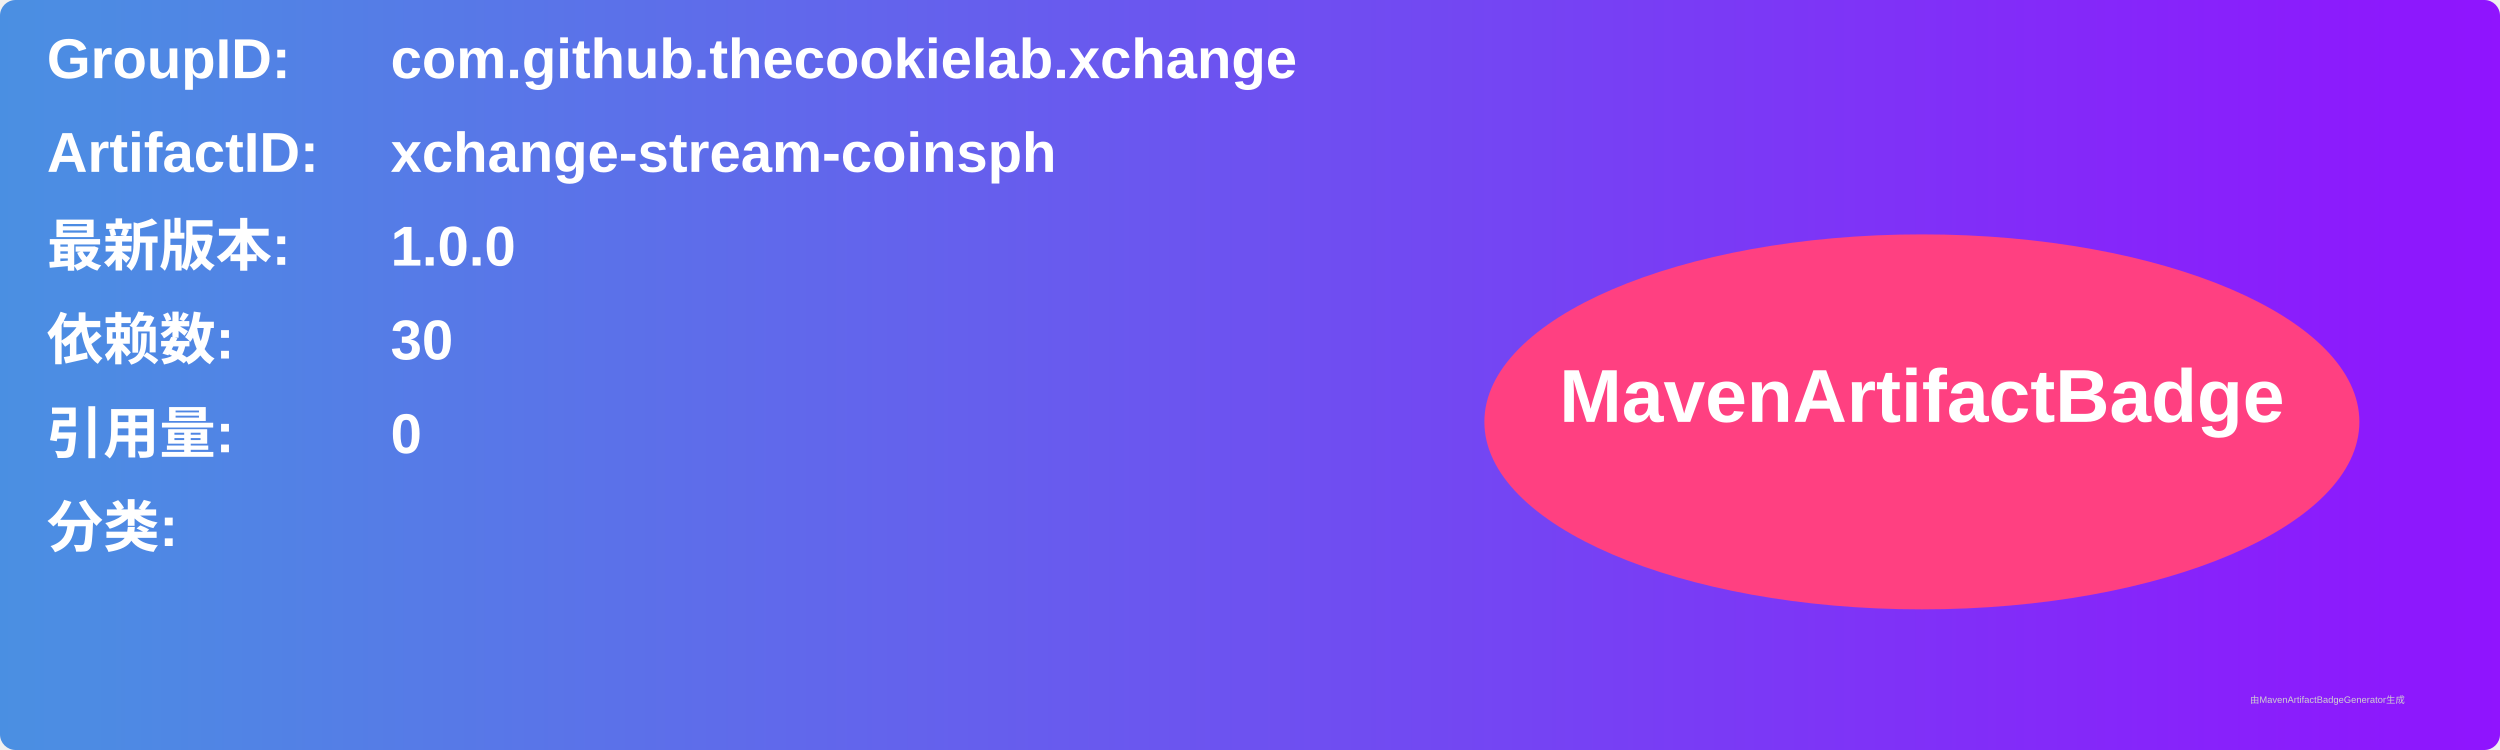
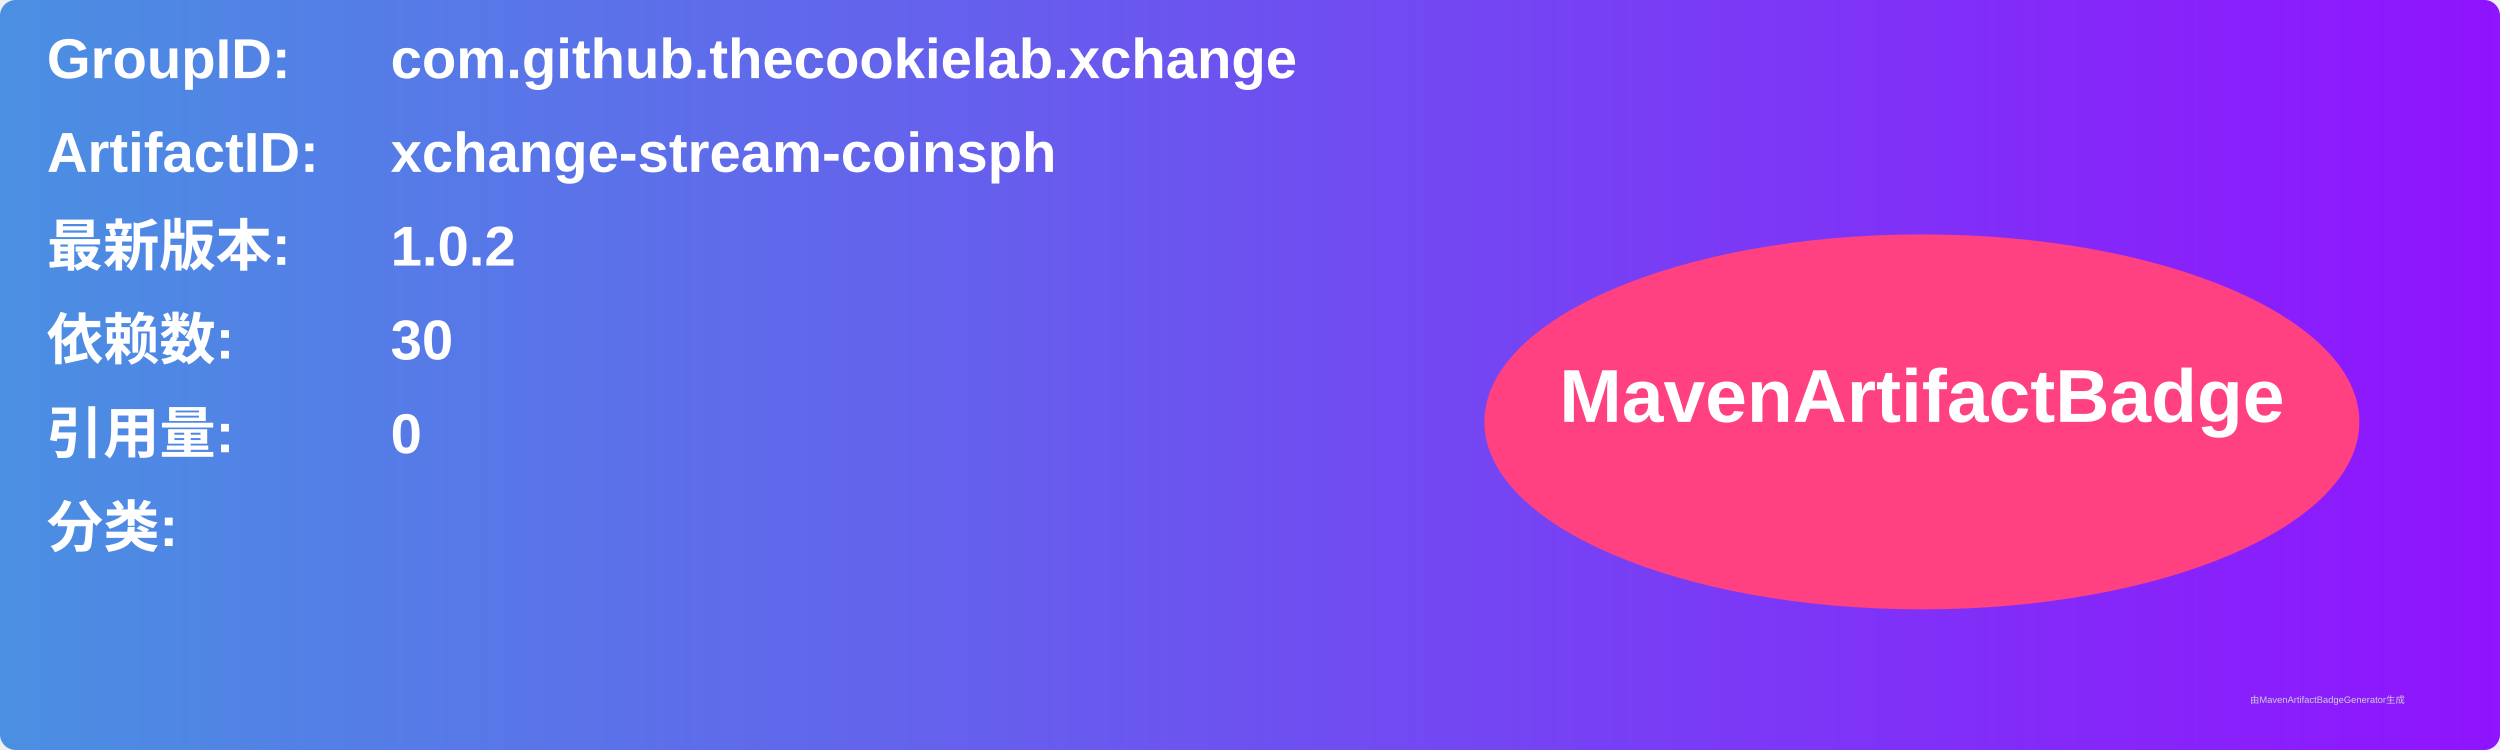
<svg xmlns="http://www.w3.org/2000/svg" width="800" height="240" viewBox="0 0 800 240">
  <linearGradient id="grad" x1="0%" y1="0%" x2="100%" y2="0%">
    <stop offset="0%" stop-color="#4a90e2" />
    <stop offset="100%" stop-color="#9013fe" />
  </linearGradient>
  <rect width="100%" height="100%" rx="5" ry="5" fill="url(#grad)" />
  <g transform="translate(15, 15)">
    <text x="0" y="10" font-family="Arial" font-size="18" fill="white" font-weight="bold" width="260">GroupID:</text>
    <text x="110" y="10" font-family="Arial" font-size="18" fill="white" font-weight="bold" width="460">com.github.thecookielab.xchange</text>
    <text x="0" y="40" font-family="Arial" font-size="18" fill="white" font-weight="bold" width="260">ArtifactID:</text>
    <text x="110" y="40" font-family="Arial" font-size="18" fill="white" font-weight="bold" width="460">xchange-stream-coinsph</text>
    <text x="0" y="70" font-family="Arial" font-size="18" fill="white" font-weight="bold">最新版本:</text>
    <text x="110" y="70" font-family="Arial" font-size="18" fill="white" font-weight="bold">
-       <tspan font-weight="bold">1.0.0</tspan>
+       <tspan font-weight="bold">1.0.2</tspan>
    </text>
    <text x="0" y="100" font-family="Arial" font-size="18" fill="white" font-weight="bold">依赖数: </text>
    <text x="110" y="100" font-family="Arial" font-size="18" fill="white">
      <tspan font-weight="bold">30</tspan>
    </text>
    <text x="0" y="130" font-family="Arial" font-size="18" fill="white" font-weight="bold">引用量: </text>
    <text x="110" y="130" font-family="Arial" font-size="18" fill="white">
      <tspan font-weight="bold">0</tspan>
    </text>
    <text x="0" y="160" font-family="Arial" font-size="18" fill="white" font-weight="bold">分类:</text>
    <text x="10" y="190" font-family="Arial" font-size="10" fill="white">
      <tspan font-weight="bold" />
    </text>
    <ellipse cx="600" cy="120" rx="140" ry="60" fill="#ff4081" />
    <text x="600" y="120" text-anchor="middle" font-family="Arial" font-size="24" fill="white" font-weight="bold">MavenArtifactBadge</text>
  </g>
  <text x="720" y="225" font-family="Arial" font-size="3" fill="#d0d0d0">由MavenArtifactBadgeGenerator生成</text>
</svg>
